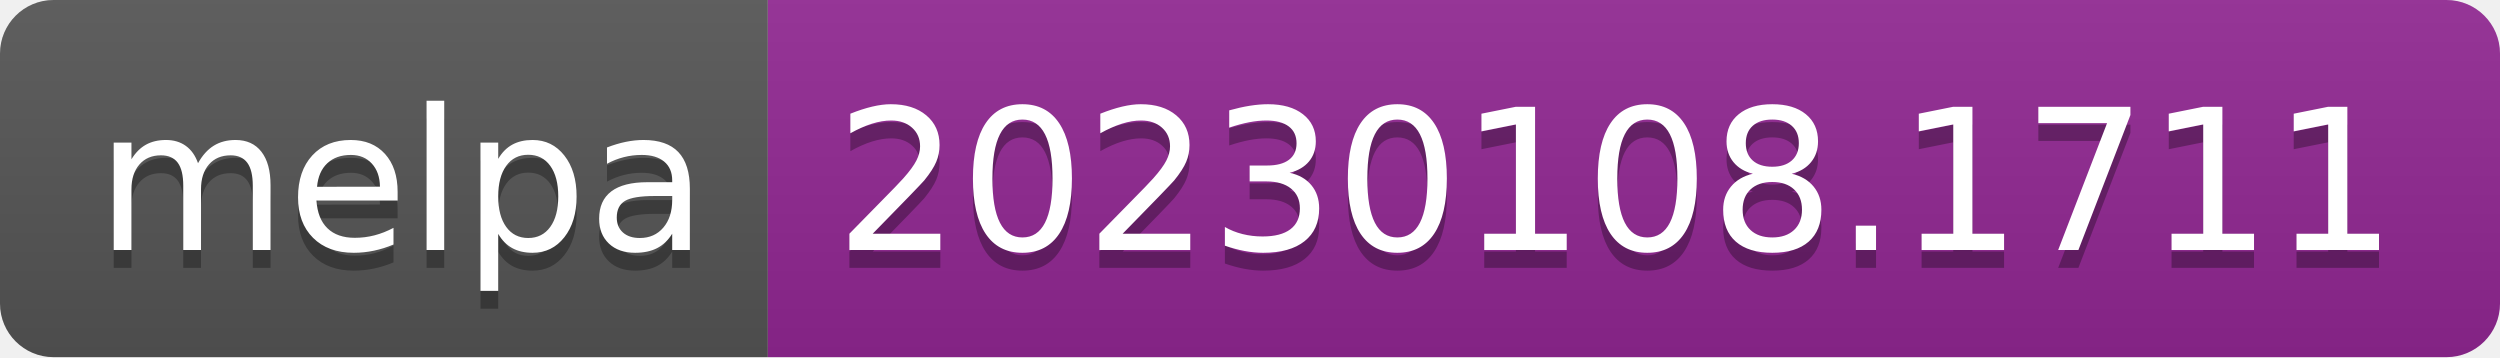
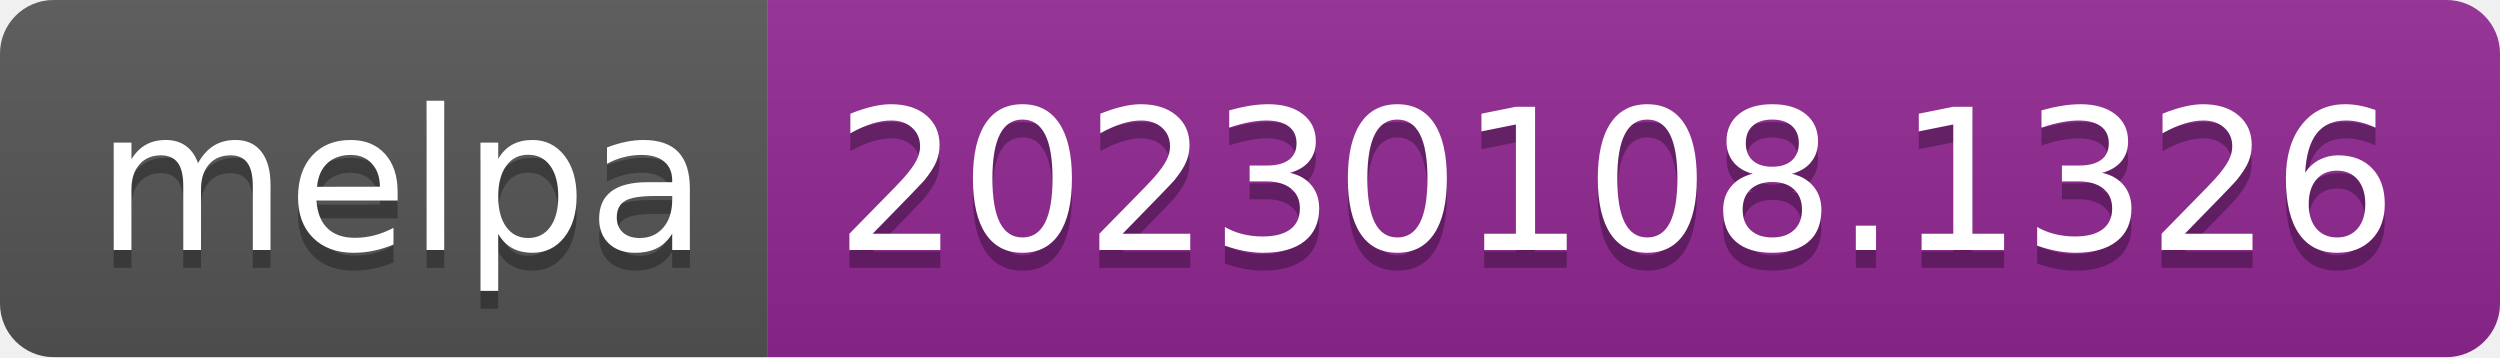
- <svg xmlns="http://www.w3.org/2000/svg" width="140" height="20" role="img" aria-label="melpa: 20230108.1711">
+ <svg xmlns="http://www.w3.org/2000/svg" width="140" height="20" role="img" aria-label="melpa: 20230108.1326">
  <linearGradient id="s" x2="0" y2="100%">
    <stop offset="0" stop-color="#bbb" stop-opacity=".1" />
    <stop offset="1" stop-opacity=".1" />
  </linearGradient>
  <clipPath id="r">
    <rect width="140" height="20" rx="3" fill="#fff" />
  </clipPath>
  <g clip-path="url(#r)">
    <rect width="43" height="20" fill="#555" />
    <rect x="43" width="97" height="20" fill="#922793" />
    <rect width="140" height="20" fill="url(#s)" />
  </g>
  <g fill="#fff" text-anchor="middle" font-family="Verdana,Geneva,DejaVu Sans,sans-serif" text-rendering="geometricPrecision" font-size="110">
    <text aria-hidden="true" x="225" y="150" fill="#010101" fill-opacity=".3" transform="scale(.1)" textLength="330">melpa</text>
    <text x="225" y="140" transform="scale(.1)" fill="#fff" textLength="330">melpa</text>
-     <text aria-hidden="true" x="905" y="150" fill="#010101" fill-opacity=".3" transform="scale(.1)" textLength="870">20230108.1711</text>
-     <text x="905" y="140" transform="scale(.1)" fill="#fff" textLength="870">20230108.1711</text>
+     <text aria-hidden="true" x="905" y="150" fill="#010101" fill-opacity=".3" transform="scale(.1)" textLength="870">20230108.1326</text>
+     <text x="905" y="140" transform="scale(.1)" fill="#fff" textLength="870">20230108.1326</text>
  </g>
</svg>
